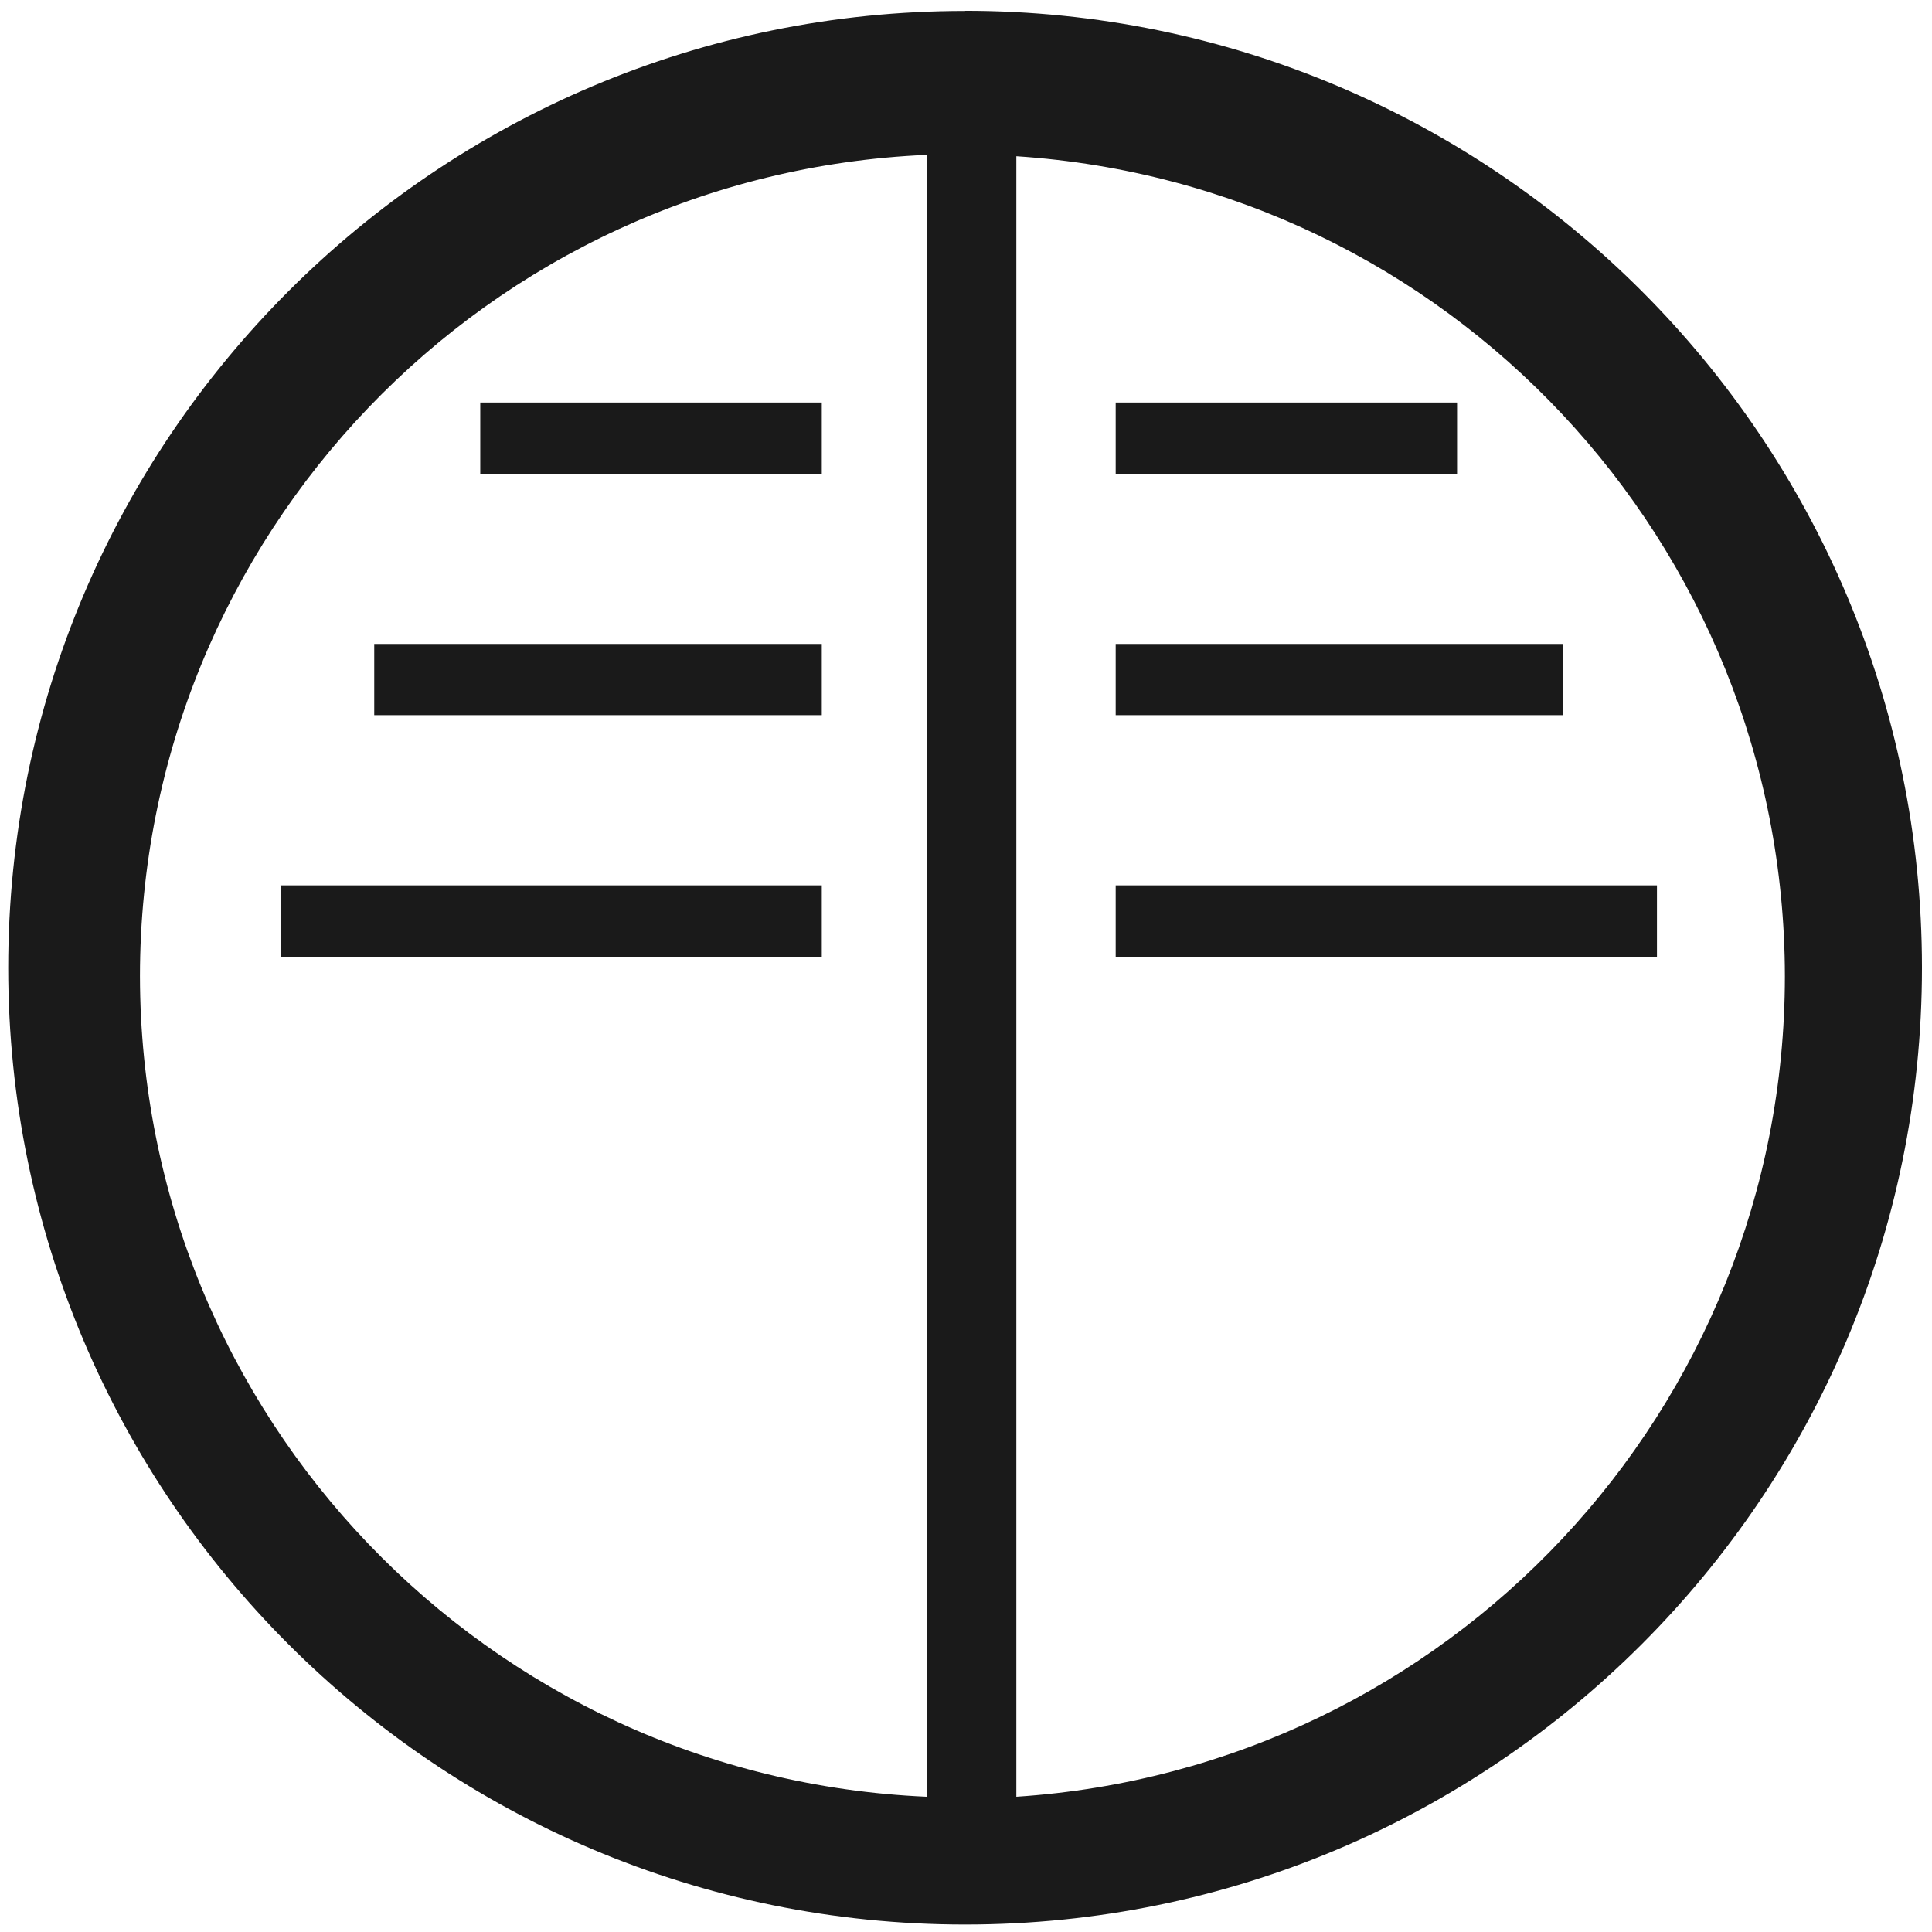
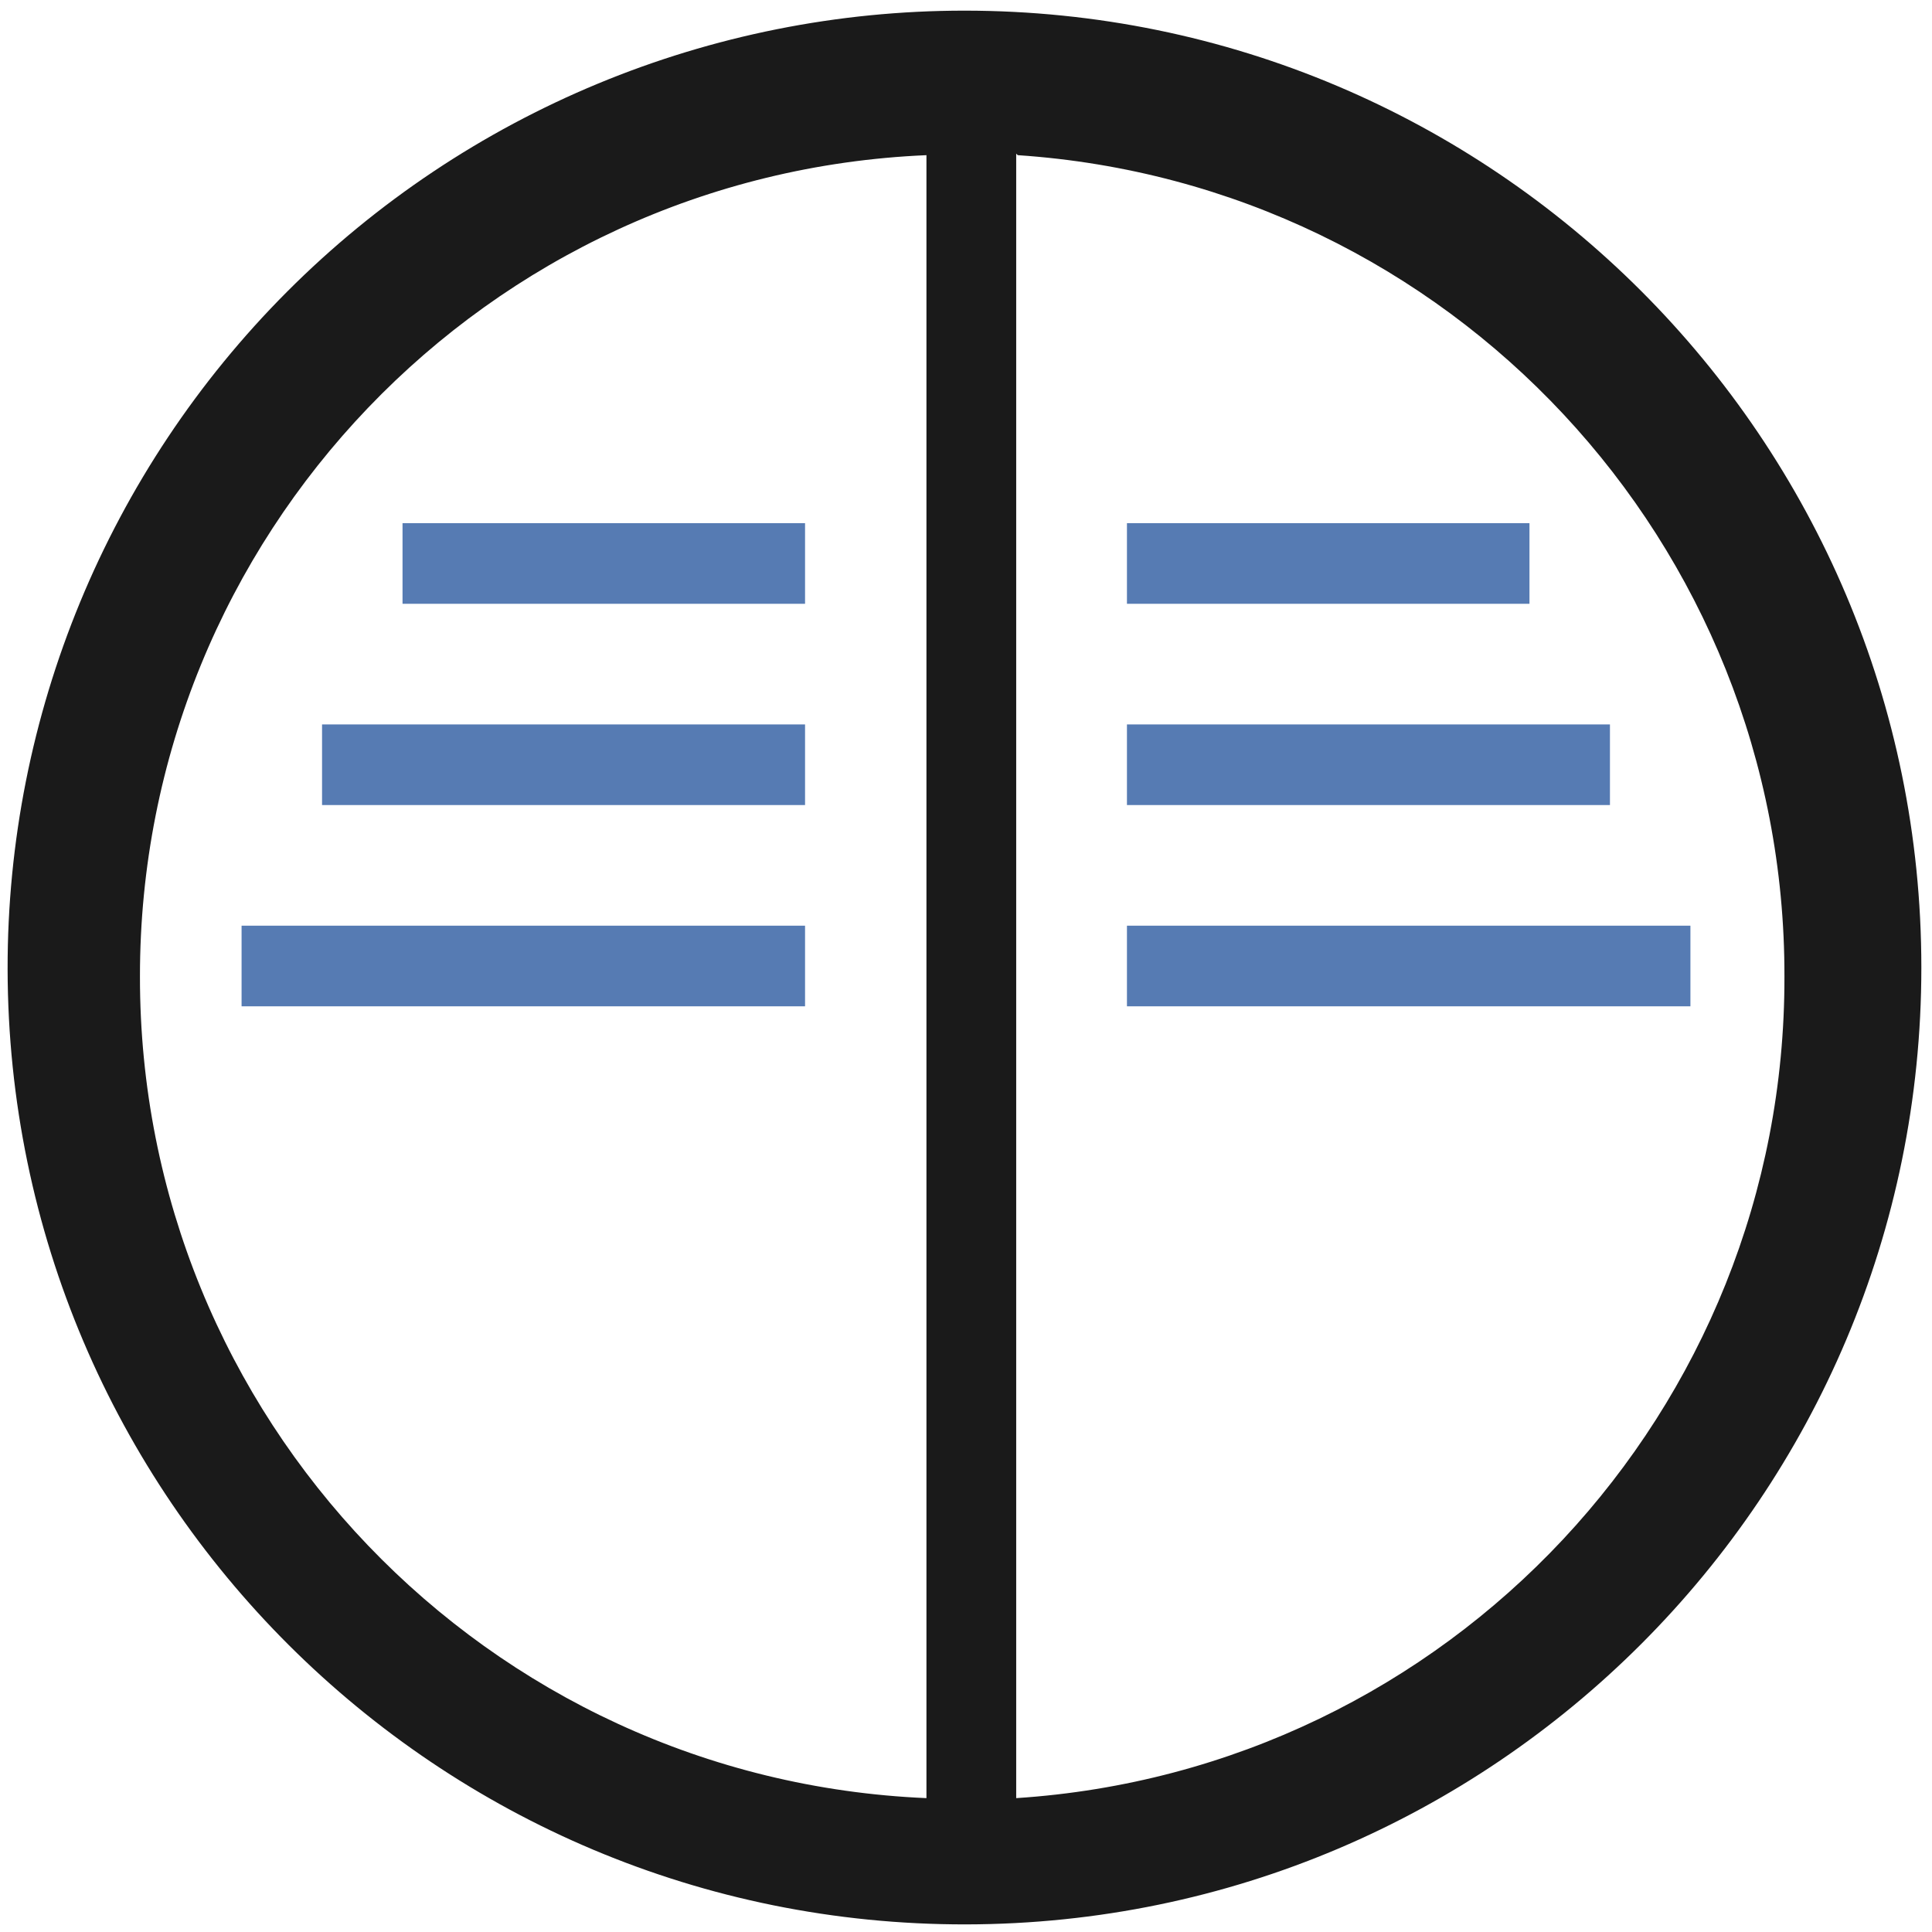
- <svg xmlns="http://www.w3.org/2000/svg" width="48" height="48" viewBox="0 0 12.7 12.7" version="1.1" id="svg4">
-   <defs id="defs8" />
-   <path d="m 6.344,0.072 a 6.29,6.29 0 0 0 -6.29,6.29 6.29,6.29 0 0 0 6.29,6.289 6.29,6.29 0 0 0 6.29,-6.29 6.29,6.29 0 0 0 -6.29,-6.29 z M 6.091,1.018 V 11.811 A 5.407,5.407 0 0 1 0.92,6.416 5.407,5.407 0 0 1 6.09,1.018 Z m 0.59,0.009 a 5.407,5.407 0 0 1 5.052,5.39 5.407,5.407 0 0 1 -5.052,5.394 z M 3.157,2.646 V 3.114 H 5.402 V 2.646 Z m 4.177,0 V 3.114 H 9.578 V 2.646 Z M 2.46,4.233 V 4.701 H 5.402 V 4.233 Z m 4.874,0 v 0.468 h 2.941 V 4.233 Z M 1.844,5.821 V 6.289 H 5.402 V 5.82 H 1.843 Z m 5.49,0 v 0.468 h 3.558 V 5.82 H 7.334 Z" id="path2" style="fill:#1a1a1a" />
+ <svg xmlns="http://www.w3.org/2000/svg" width="48" height="48" viewBox="0 0 12.7 12.7" version="1.1" id="svg6">
+   <defs id="defs10" />
+   <path d="M 6.34,0.07 A 6.29,6.29 0 0 0 0.05,6.37 6.29,6.29 0 0 0 6.35,12.65 6.29,6.29 0 0 0 12.63,6.36 6.29,6.29 0 0 0 6.34,0.07 Z M 6.09,1.02 v 10.8 A 5.4,5.4 0 0 1 0.92,6.42 5.4,5.4 0 0 1 6.09,1.02 Z m 0.6,0 a 5.4,5.4 0 0 1 5.04,5.4 5.4,5.4 0 0 1 -5.05,5.4 V 1.01 Z" id="path2" style="fill:#1a1a1a" />
+   <path d="M 2.646,3.44 V 3.969 H 5.292 V 3.439 H 2.646 Z m 4.762,0 v 0.529 h 2.646 V 3.439 H 7.408 Z M 2.117,4.762 v 0.53 h 3.175 v -0.53 z m 5.291,0 v 0.53 h 3.175 v -0.53 z m -5.82,1.323 v 0.53 H 5.292 V 6.085 H 1.587 Z m 5.82,0 v 0.53 h 3.704 v -0.53 z" id="path4" style="opacity:0.8;fill:#2c5aa0;paint-order:stroke fill markers" />
</svg>
